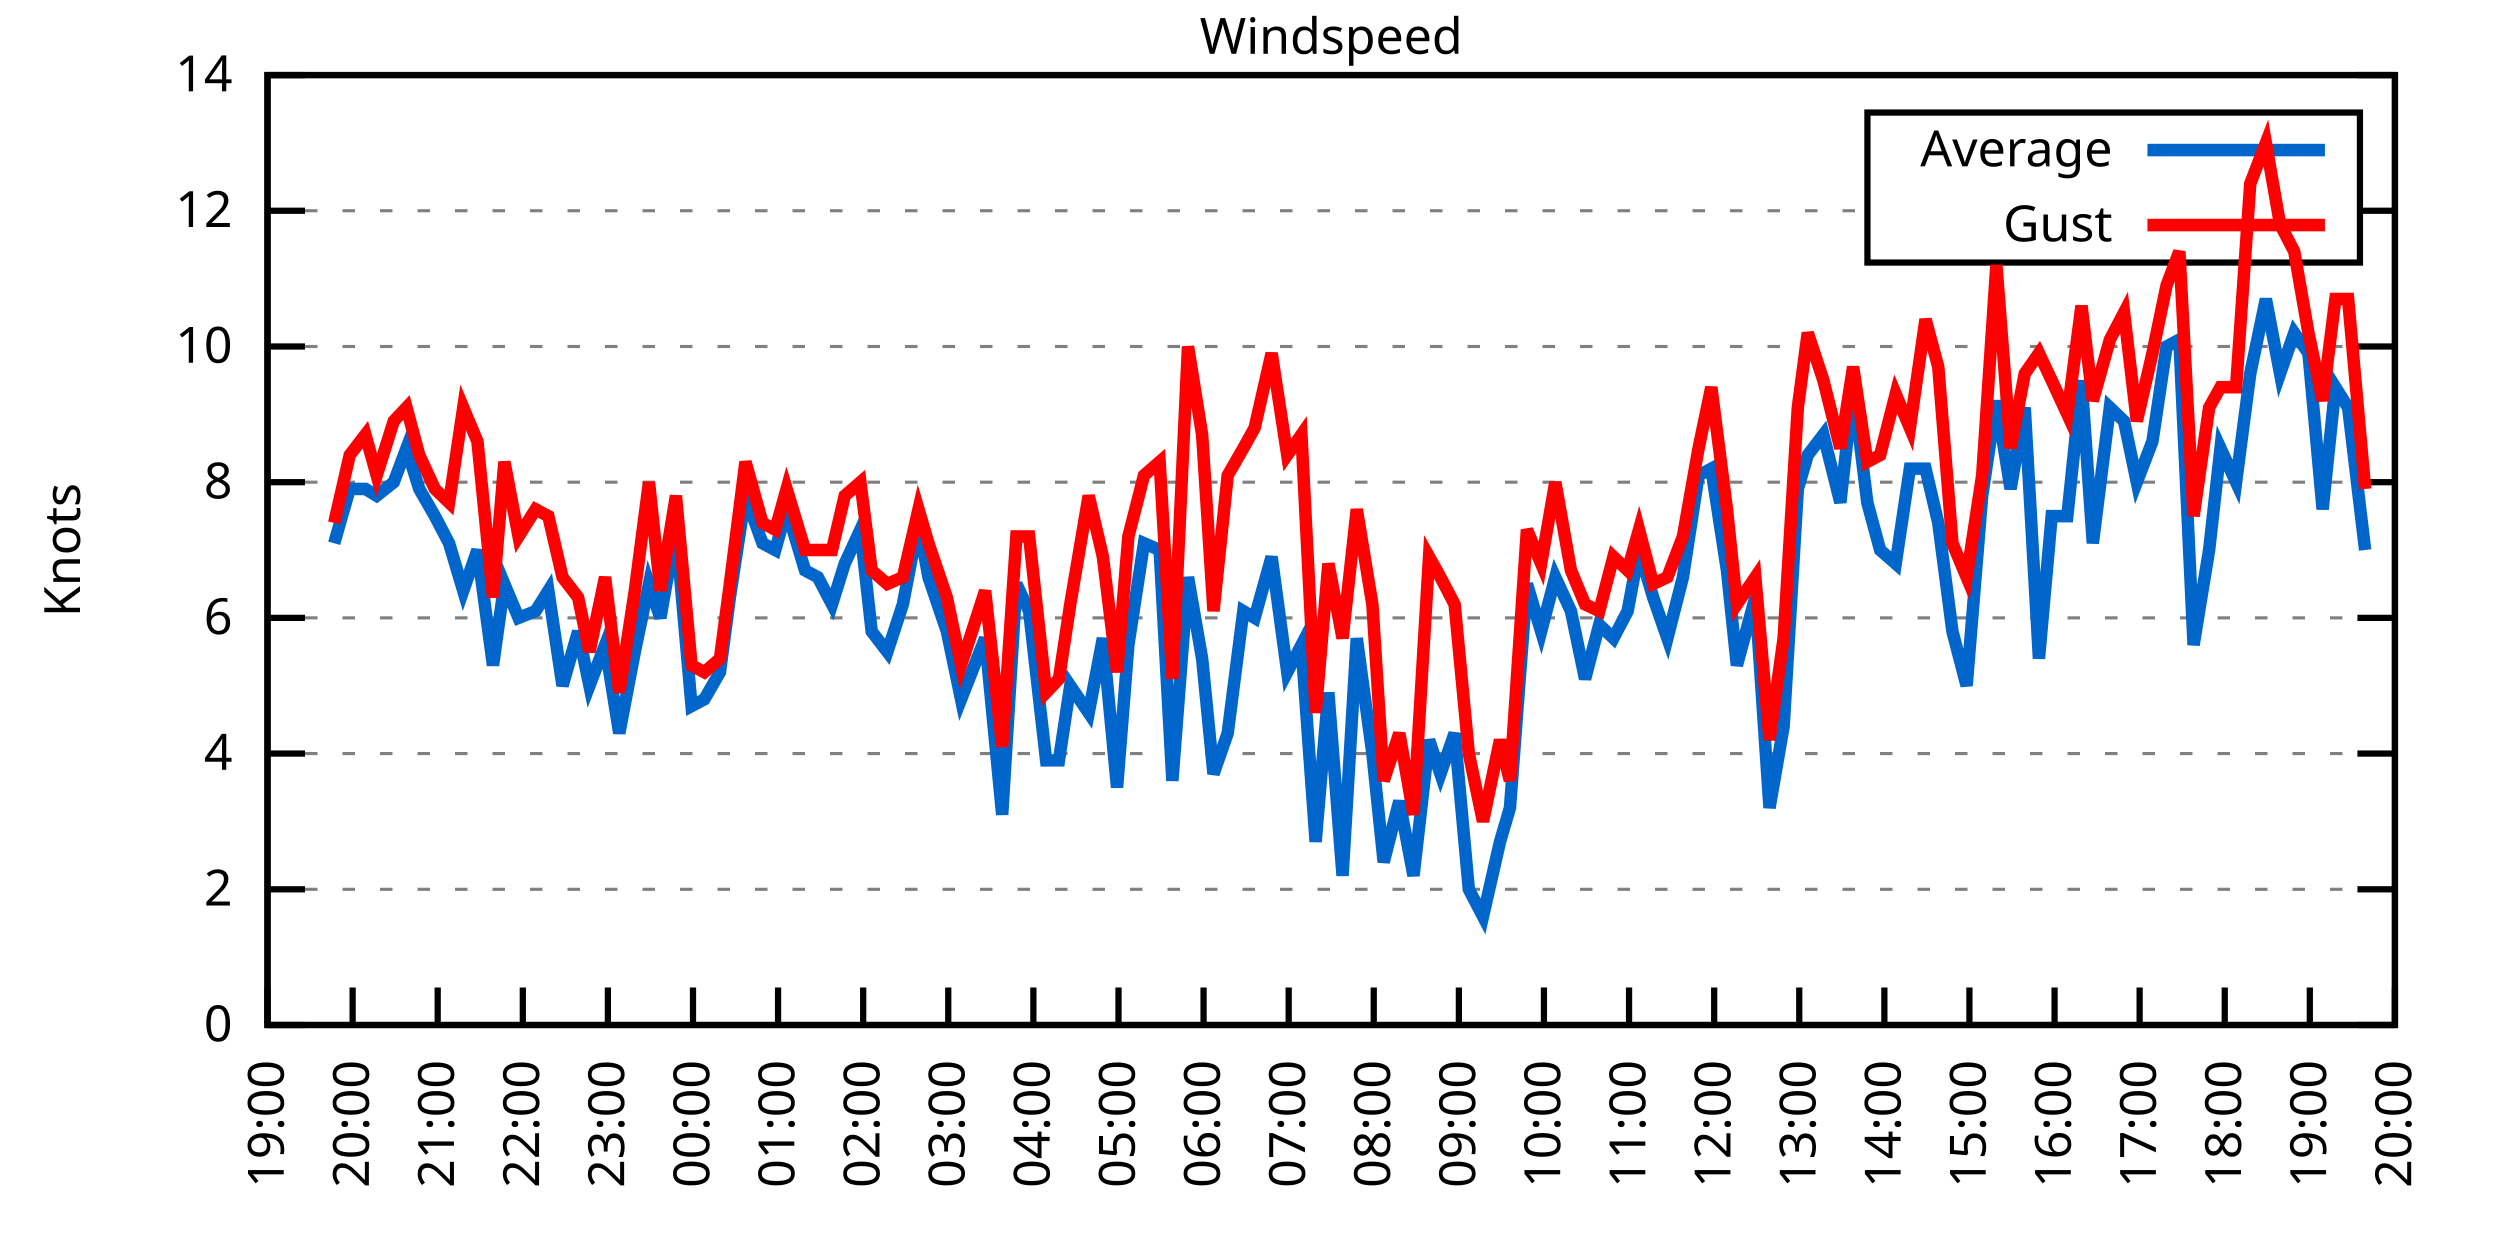
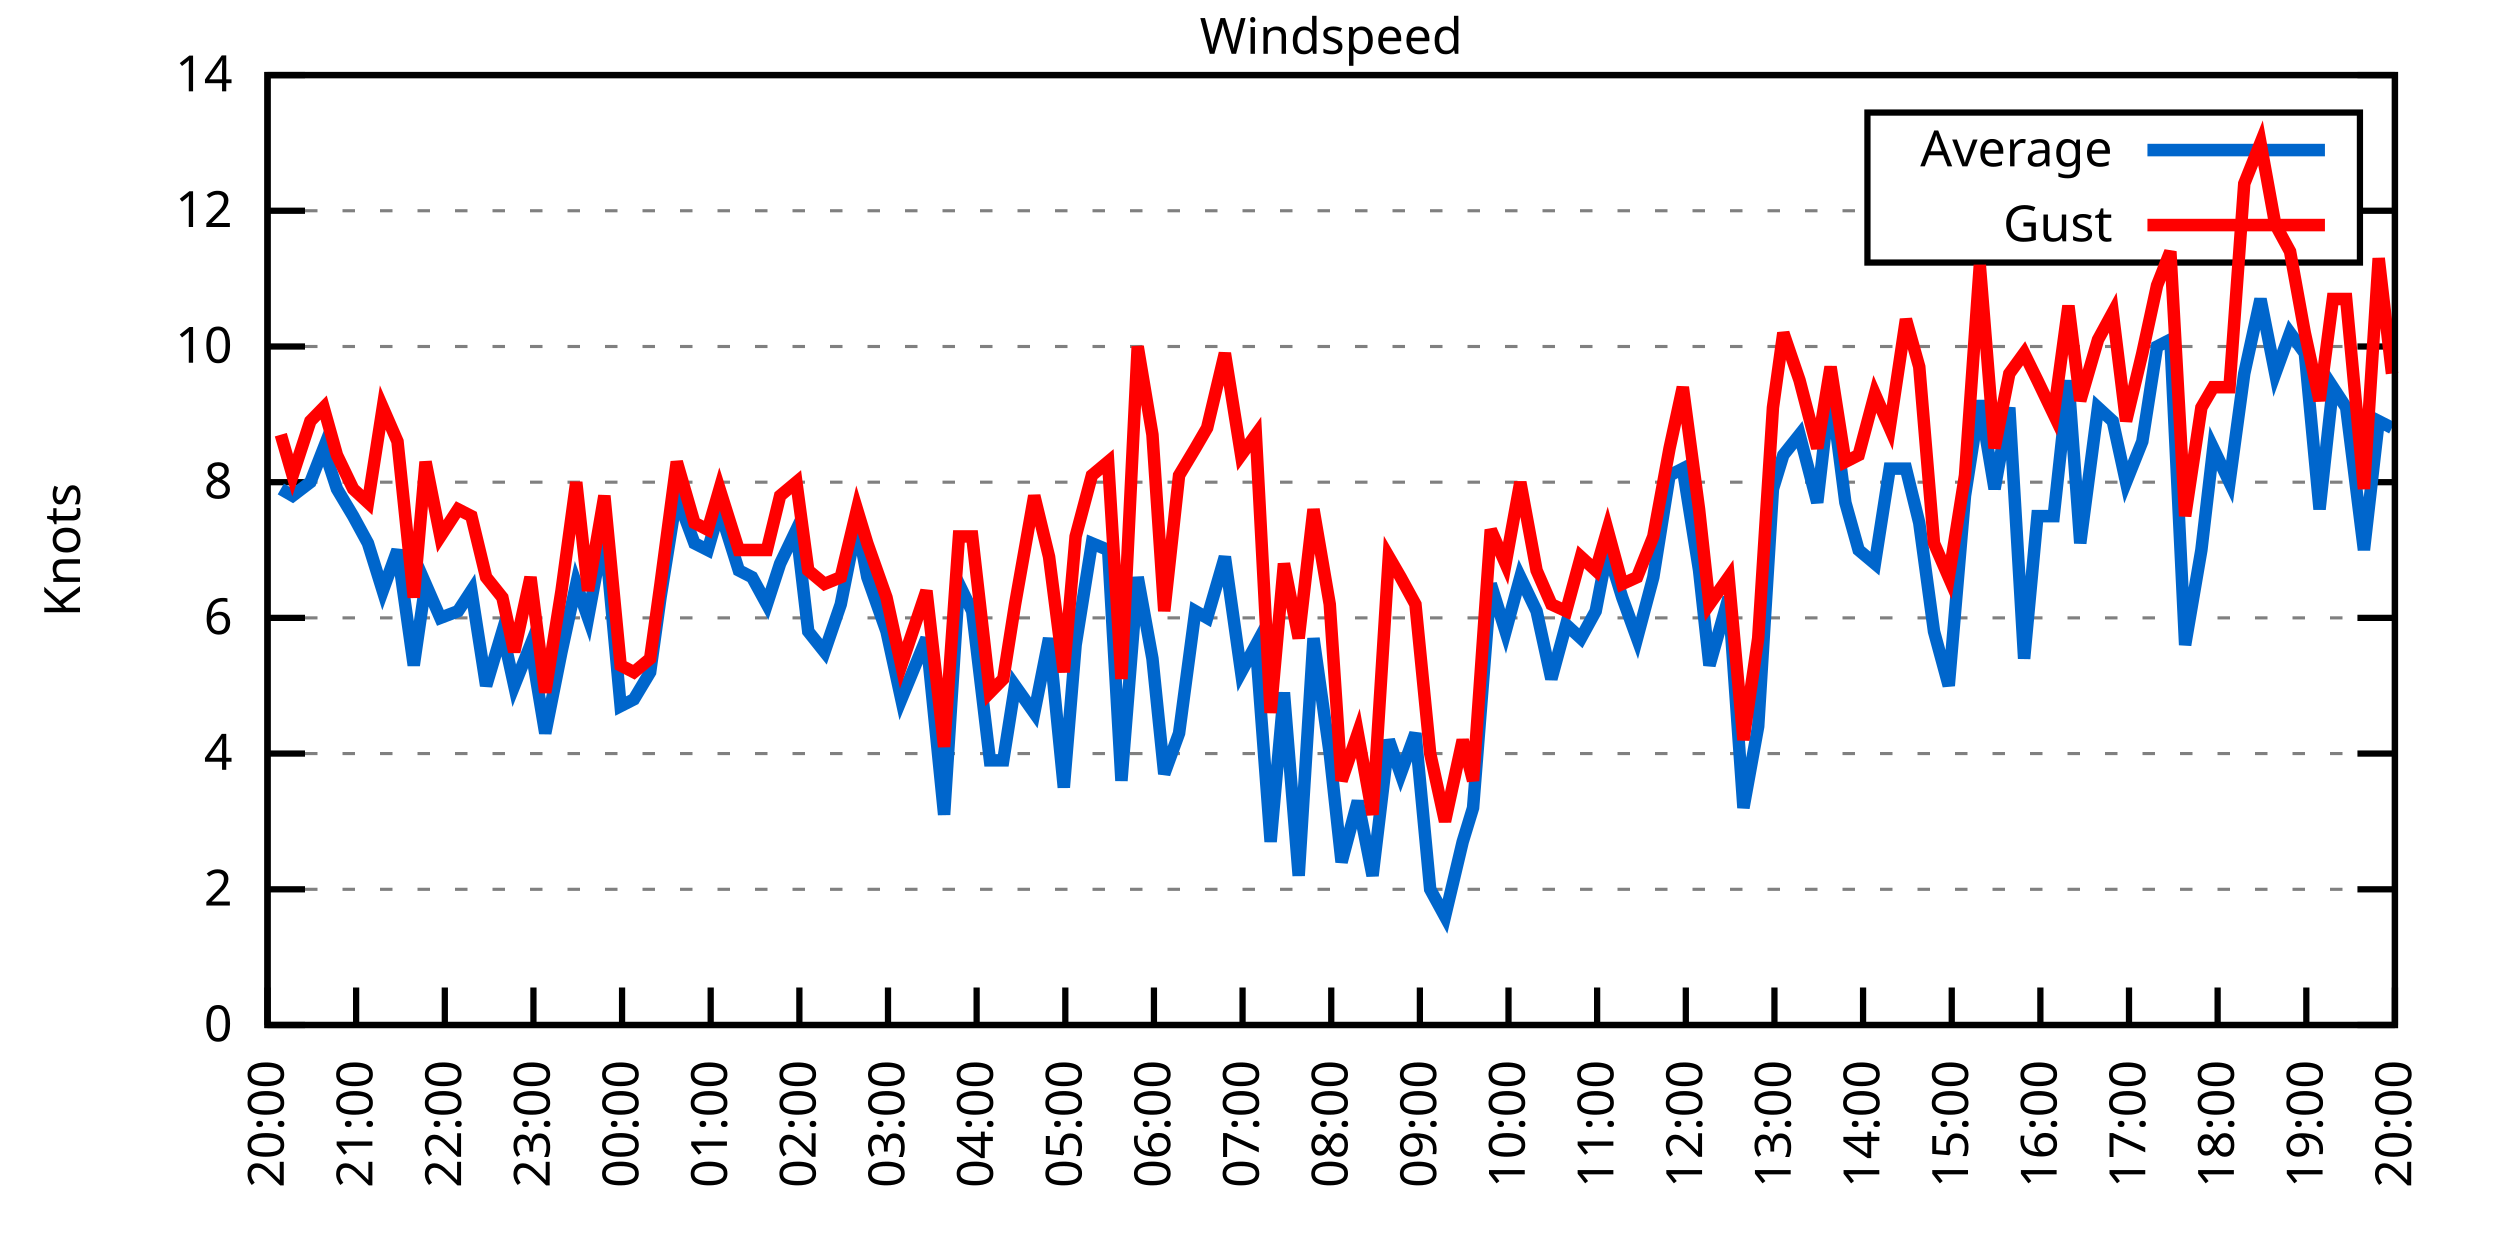
<svg xmlns="http://www.w3.org/2000/svg" xmlns:xlink="http://www.w3.org/1999/xlink" width="400" height="200" viewBox="0 0 400 200">
  <g id="gnuplot_canvas">
    <rect x="0" y="0" width="400" height="200" fill="none" />
    <defs>
      <circle id="gpDot" r="0.5" stroke-width="0.5" stroke="currentColor" />
      <path id="gpPt0" stroke-width="0.333" stroke="currentColor" d="M-1,0 h2 M0,-1 v2" />
      <path id="gpPt1" stroke-width="0.333" stroke="currentColor" d="M-1,-1 L1,1 M1,-1 L-1,1" />
      <path id="gpPt2" stroke-width="0.333" stroke="currentColor" d="M-1,0 L1,0 M0,-1 L0,1 M-1,-1 L1,1 M-1,1 L1,-1" />
      <rect id="gpPt3" stroke-width="0.333" stroke="currentColor" x="-1" y="-1" width="2" height="2" />
      <rect id="gpPt4" stroke-width="0.333" stroke="currentColor" fill="currentColor" x="-1" y="-1" width="2" height="2" />
      <circle id="gpPt5" stroke-width="0.333" stroke="currentColor" cx="0" cy="0" r="1" />
      <use xlink:href="#gpPt5" id="gpPt6" fill="currentColor" stroke="none" />
      <path id="gpPt7" stroke-width="0.333" stroke="currentColor" d="M0,-1.33 L-1.33,0.67 L1.33,0.67 z" />
      <use xlink:href="#gpPt7" id="gpPt8" fill="currentColor" stroke="none" />
      <use xlink:href="#gpPt7" id="gpPt9" stroke="currentColor" transform="rotate(180)" />
      <use xlink:href="#gpPt9" id="gpPt10" fill="currentColor" stroke="none" />
      <use xlink:href="#gpPt3" id="gpPt11" stroke="currentColor" transform="rotate(45)" />
      <use xlink:href="#gpPt11" id="gpPt12" fill="currentColor" stroke="none" />
      <path id="gpPt13" stroke-width="0.333" stroke="currentColor" d="M0,1.330 L1.265,0.411 L0.782,-1.067 L-0.782,-1.076 L-1.265,0.411 z" />
      <use xlink:href="#gpPt13" id="gpPt14" fill="currentColor" stroke="none" />
      <filter id="textbox" filterUnits="objectBoundingBox" x="0" y="0" height="1" width="1">
        <feFlood flood-color="white" flood-opacity="1" result="bgnd" />
        <feComposite in="SourceGraphic" in2="bgnd" operator="atop" />
      </filter>
      <filter id="greybox" filterUnits="objectBoundingBox" x="0" y="0" height="1" width="1">
        <feFlood flood-color="lightgrey" flood-opacity="1" result="grey" />
        <feComposite in="SourceGraphic" in2="grey" operator="atop" />
      </filter>
    </defs>
    <g fill="none" color="white" stroke="currentColor" stroke-width="1.00" stroke-linecap="butt" stroke-linejoin="miter">
</g>
    <g fill="none" color="black" stroke="currentColor" stroke-width="1.00" stroke-linecap="butt" stroke-linejoin="miter">
      <g stroke="none" shape-rendering="crispEdges">
        <polygon fill="rgb(255, 255, 255)" points="42.80,164.00 383.18,164.00 383.18,12.02 42.80,12.02 " />
      </g>
    </g>
    <g fill="none" color="black" stroke="currentColor" stroke-width="1.00" stroke-linecap="butt" stroke-linejoin="miter">
</g>
    <g fill="none" color="black" stroke="black" stroke-width="0.50" stroke-linecap="butt" stroke-linejoin="miter">
</g>
    <g fill="none" color="gray" stroke="currentColor" stroke-width="0.50" stroke-linecap="butt" stroke-linejoin="miter">
      <path stroke="gray" stroke-dasharray="2,4" class="gridline" d="M42.80,164.00 L383.19,164.00  " />
    </g>
    <g fill="none" color="gray" stroke="gray" stroke-width="1.00" stroke-linecap="butt" stroke-linejoin="miter">
</g>
    <g fill="none" color="black" stroke="currentColor" stroke-width="1.00" stroke-linecap="butt" stroke-linejoin="miter">
      <path stroke="black" d="M42.80,164.00 L48.80,164.00 M383.19,164.00 L377.19,164.00  " />
      <g transform="translate(37.20,166.60)" stroke="none" fill="black" font-family="Sans" font-size="8.00" text-anchor="end">
        <text>
          <tspan font-family="Sans"> 0</tspan>
        </text>
      </g>
    </g>
    <g fill="none" color="black" stroke="currentColor" stroke-width="1.00" stroke-linecap="butt" stroke-linejoin="miter">
</g>
    <g fill="none" color="black" stroke="black" stroke-width="0.50" stroke-linecap="butt" stroke-linejoin="miter">
</g>
    <g fill="none" color="gray" stroke="currentColor" stroke-width="0.50" stroke-linecap="butt" stroke-linejoin="miter">
      <path stroke="gray" stroke-dasharray="2,4" class="gridline" d="M42.80,142.29 L383.19,142.29  " />
    </g>
    <g fill="none" color="gray" stroke="gray" stroke-width="1.00" stroke-linecap="butt" stroke-linejoin="miter">
</g>
    <g fill="none" color="black" stroke="currentColor" stroke-width="1.00" stroke-linecap="butt" stroke-linejoin="miter">
      <path stroke="black" d="M42.80,142.29 L48.80,142.29 M383.19,142.29 L377.19,142.29  " />
      <g transform="translate(37.20,144.89)" stroke="none" fill="black" font-family="Sans" font-size="8.00" text-anchor="end">
        <text>
          <tspan font-family="Sans"> 2</tspan>
        </text>
      </g>
    </g>
    <g fill="none" color="black" stroke="currentColor" stroke-width="1.00" stroke-linecap="butt" stroke-linejoin="miter">
</g>
    <g fill="none" color="black" stroke="black" stroke-width="0.50" stroke-linecap="butt" stroke-linejoin="miter">
</g>
    <g fill="none" color="gray" stroke="currentColor" stroke-width="0.50" stroke-linecap="butt" stroke-linejoin="miter">
      <path stroke="gray" stroke-dasharray="2,4" class="gridline" d="M42.80,120.57 L383.19,120.57  " />
    </g>
    <g fill="none" color="gray" stroke="gray" stroke-width="1.00" stroke-linecap="butt" stroke-linejoin="miter">
</g>
    <g fill="none" color="black" stroke="currentColor" stroke-width="1.00" stroke-linecap="butt" stroke-linejoin="miter">
      <path stroke="black" d="M42.80,120.57 L48.80,120.57 M383.19,120.57 L377.19,120.57  " />
      <g transform="translate(37.20,123.17)" stroke="none" fill="black" font-family="Sans" font-size="8.00" text-anchor="end">
        <text>
          <tspan font-family="Sans"> 4</tspan>
        </text>
      </g>
    </g>
    <g fill="none" color="black" stroke="currentColor" stroke-width="1.00" stroke-linecap="butt" stroke-linejoin="miter">
</g>
    <g fill="none" color="black" stroke="black" stroke-width="0.50" stroke-linecap="butt" stroke-linejoin="miter">
</g>
    <g fill="none" color="gray" stroke="currentColor" stroke-width="0.50" stroke-linecap="butt" stroke-linejoin="miter">
      <path stroke="gray" stroke-dasharray="2,4" class="gridline" d="M42.80,98.86 L383.19,98.86  " />
    </g>
    <g fill="none" color="gray" stroke="gray" stroke-width="1.00" stroke-linecap="butt" stroke-linejoin="miter">
</g>
    <g fill="none" color="black" stroke="currentColor" stroke-width="1.00" stroke-linecap="butt" stroke-linejoin="miter">
      <path stroke="black" d="M42.80,98.86 L48.80,98.86 M383.19,98.86 L377.19,98.86  " />
      <g transform="translate(37.20,101.46)" stroke="none" fill="black" font-family="Sans" font-size="8.00" text-anchor="end">
        <text>
          <tspan font-family="Sans"> 6</tspan>
        </text>
      </g>
    </g>
    <g fill="none" color="black" stroke="currentColor" stroke-width="1.00" stroke-linecap="butt" stroke-linejoin="miter">
</g>
    <g fill="none" color="black" stroke="black" stroke-width="0.50" stroke-linecap="butt" stroke-linejoin="miter">
</g>
    <g fill="none" color="gray" stroke="currentColor" stroke-width="0.50" stroke-linecap="butt" stroke-linejoin="miter">
      <path stroke="gray" stroke-dasharray="2,4" class="gridline" d="M42.80,77.15 L383.19,77.15  " />
    </g>
    <g fill="none" color="gray" stroke="gray" stroke-width="1.00" stroke-linecap="butt" stroke-linejoin="miter">
</g>
    <g fill="none" color="black" stroke="currentColor" stroke-width="1.00" stroke-linecap="butt" stroke-linejoin="miter">
      <path stroke="black" d="M42.80,77.15 L48.80,77.15 M383.19,77.15 L377.19,77.15  " />
      <g transform="translate(37.20,79.75)" stroke="none" fill="black" font-family="Sans" font-size="8.00" text-anchor="end">
        <text>
          <tspan font-family="Sans"> 8</tspan>
        </text>
      </g>
    </g>
    <g fill="none" color="black" stroke="currentColor" stroke-width="1.00" stroke-linecap="butt" stroke-linejoin="miter">
</g>
    <g fill="none" color="black" stroke="black" stroke-width="0.50" stroke-linecap="butt" stroke-linejoin="miter">
</g>
    <g fill="none" color="gray" stroke="currentColor" stroke-width="0.50" stroke-linecap="butt" stroke-linejoin="miter">
      <path stroke="gray" stroke-dasharray="2,4" class="gridline" d="M42.80,55.44 L383.19,55.44  " />
    </g>
    <g fill="none" color="gray" stroke="gray" stroke-width="1.00" stroke-linecap="butt" stroke-linejoin="miter">
</g>
    <g fill="none" color="black" stroke="currentColor" stroke-width="1.00" stroke-linecap="butt" stroke-linejoin="miter">
      <path stroke="black" d="M42.80,55.44 L48.80,55.44 M383.19,55.44 L377.19,55.44  " />
      <g transform="translate(37.20,58.04)" stroke="none" fill="black" font-family="Sans" font-size="8.00" text-anchor="end">
        <text>
          <tspan font-family="Sans"> 10</tspan>
        </text>
      </g>
    </g>
    <g fill="none" color="black" stroke="currentColor" stroke-width="1.00" stroke-linecap="butt" stroke-linejoin="miter">
</g>
    <g fill="none" color="black" stroke="black" stroke-width="0.50" stroke-linecap="butt" stroke-linejoin="miter">
</g>
    <g fill="none" color="gray" stroke="currentColor" stroke-width="0.50" stroke-linecap="butt" stroke-linejoin="miter">
      <path stroke="gray" stroke-dasharray="2,4" class="gridline" d="M42.80,33.72 L298.79,33.72 M377.59,33.72 L383.19,33.72  " />
    </g>
    <g fill="none" color="gray" stroke="gray" stroke-width="1.00" stroke-linecap="butt" stroke-linejoin="miter">
</g>
    <g fill="none" color="black" stroke="currentColor" stroke-width="1.00" stroke-linecap="butt" stroke-linejoin="miter">
      <path stroke="black" d="M42.80,33.72 L48.80,33.72 M383.19,33.72 L377.19,33.72  " />
      <g transform="translate(37.20,36.32)" stroke="none" fill="black" font-family="Sans" font-size="8.00" text-anchor="end">
        <text>
          <tspan font-family="Sans"> 12</tspan>
        </text>
      </g>
    </g>
    <g fill="none" color="black" stroke="currentColor" stroke-width="1.00" stroke-linecap="butt" stroke-linejoin="miter">
</g>
    <g fill="none" color="black" stroke="black" stroke-width="0.50" stroke-linecap="butt" stroke-linejoin="miter">
</g>
    <g fill="none" color="gray" stroke="currentColor" stroke-width="0.50" stroke-linecap="butt" stroke-linejoin="miter">
      <path stroke="gray" stroke-dasharray="2,4" class="gridline" d="M42.80,12.01 L383.19,12.01  " />
    </g>
    <g fill="none" color="gray" stroke="gray" stroke-width="1.00" stroke-linecap="butt" stroke-linejoin="miter">
</g>
    <g fill="none" color="black" stroke="currentColor" stroke-width="1.00" stroke-linecap="butt" stroke-linejoin="miter">
      <path stroke="black" d="M42.80,12.01 L48.80,12.01 M383.19,12.01 L377.19,12.01  " />
      <g transform="translate(37.20,14.61)" stroke="none" fill="black" font-family="Sans" font-size="8.00" text-anchor="end">
        <text>
          <tspan font-family="Sans"> 14</tspan>
        </text>
      </g>
    </g>
    <g fill="none" color="black" stroke="currentColor" stroke-width="1.00" stroke-linecap="butt" stroke-linejoin="miter">
      <path stroke="black" d="M42.80,164.00 L42.80,158.00  " />
      <g transform="translate(45.40,169.60) rotate(270.00)" stroke="none" fill="black" font-family="Sans" font-size="8.00" text-anchor="end">
        <text>
-           <tspan font-family="Sans">19:00</tspan>
-         </text>
-       </g>
-     </g>
-     <g fill="none" color="black" stroke="currentColor" stroke-width="1.00" stroke-linecap="butt" stroke-linejoin="miter">
-       <path stroke="black" d="M56.42,164.00 L56.42,158.00  " />
-       <g transform="translate(59.02,169.60) rotate(270.00)" stroke="none" fill="black" font-family="Sans" font-size="8.00" text-anchor="end">
-         <text>
          <tspan font-family="Sans">20:00</tspan>
        </text>
      </g>
    </g>
    <g fill="none" color="black" stroke="currentColor" stroke-width="1.00" stroke-linecap="butt" stroke-linejoin="miter">
-       <path stroke="black" d="M70.03,164.00 L70.03,158.00  " />
-       <g transform="translate(72.63,169.60) rotate(270.00)" stroke="none" fill="black" font-family="Sans" font-size="8.00" text-anchor="end">
+       <path stroke="black" d="M56.98,164.00 L56.98,158.00  " />
+       <g transform="translate(59.58,169.60) rotate(270.00)" stroke="none" fill="black" font-family="Sans" font-size="8.00" text-anchor="end">
        <text>
          <tspan font-family="Sans">21:00</tspan>
        </text>
      </g>
    </g>
    <g fill="none" color="black" stroke="currentColor" stroke-width="1.00" stroke-linecap="butt" stroke-linejoin="miter">
-       <path stroke="black" d="M83.65,164.00 L83.65,158.00  " />
-       <g transform="translate(86.25,169.60) rotate(270.00)" stroke="none" fill="black" font-family="Sans" font-size="8.00" text-anchor="end">
+       <path stroke="black" d="M71.17,164.00 L71.17,158.00  " />
+       <g transform="translate(73.77,169.60) rotate(270.00)" stroke="none" fill="black" font-family="Sans" font-size="8.00" text-anchor="end">
        <text>
          <tspan font-family="Sans">22:00</tspan>
        </text>
      </g>
    </g>
    <g fill="none" color="black" stroke="currentColor" stroke-width="1.00" stroke-linecap="butt" stroke-linejoin="miter">
-       <path stroke="black" d="M97.26,164.00 L97.26,158.00  " />
-       <g transform="translate(99.86,169.60) rotate(270.00)" stroke="none" fill="black" font-family="Sans" font-size="8.00" text-anchor="end">
+       <path stroke="black" d="M85.35,164.00 L85.35,158.00  " />
+       <g transform="translate(87.95,169.60) rotate(270.00)" stroke="none" fill="black" font-family="Sans" font-size="8.00" text-anchor="end">
        <text>
          <tspan font-family="Sans">23:00</tspan>
        </text>
      </g>
    </g>
    <g fill="none" color="black" stroke="currentColor" stroke-width="1.00" stroke-linecap="butt" stroke-linejoin="miter">
-       <path stroke="black" d="M110.88,164.00 L110.88,158.00  " />
-       <g transform="translate(113.48,169.60) rotate(270.00)" stroke="none" fill="black" font-family="Sans" font-size="8.00" text-anchor="end">
+       <path stroke="black" d="M99.53,164.00 L99.53,158.00  " />
+       <g transform="translate(102.13,169.60) rotate(270.00)" stroke="none" fill="black" font-family="Sans" font-size="8.00" text-anchor="end">
        <text>
          <tspan font-family="Sans">00:00</tspan>
        </text>
      </g>
    </g>
    <g fill="none" color="black" stroke="currentColor" stroke-width="1.00" stroke-linecap="butt" stroke-linejoin="miter">
-       <path stroke="black" d="M124.49,164.00 L124.49,158.00  " />
-       <g transform="translate(127.09,169.60) rotate(270.00)" stroke="none" fill="black" font-family="Sans" font-size="8.00" text-anchor="end">
+       <path stroke="black" d="M113.71,164.00 L113.71,158.00  " />
+       <g transform="translate(116.31,169.60) rotate(270.00)" stroke="none" fill="black" font-family="Sans" font-size="8.00" text-anchor="end">
        <text>
          <tspan font-family="Sans">01:00</tspan>
        </text>
      </g>
    </g>
    <g fill="none" color="black" stroke="currentColor" stroke-width="1.00" stroke-linecap="butt" stroke-linejoin="miter">
-       <path stroke="black" d="M138.11,164.00 L138.11,158.00  " />
-       <g transform="translate(140.71,169.60) rotate(270.00)" stroke="none" fill="black" font-family="Sans" font-size="8.00" text-anchor="end">
+       <path stroke="black" d="M127.90,164.00 L127.90,158.00  " />
+       <g transform="translate(130.50,169.60) rotate(270.00)" stroke="none" fill="black" font-family="Sans" font-size="8.00" text-anchor="end">
        <text>
          <tspan font-family="Sans">02:00</tspan>
        </text>
      </g>
    </g>
    <g fill="none" color="black" stroke="currentColor" stroke-width="1.00" stroke-linecap="butt" stroke-linejoin="miter">
-       <path stroke="black" d="M151.72,164.00 L151.72,158.00  " />
-       <g transform="translate(154.32,169.60) rotate(270.00)" stroke="none" fill="black" font-family="Sans" font-size="8.00" text-anchor="end">
+       <path stroke="black" d="M142.08,164.00 L142.08,158.00  " />
+       <g transform="translate(144.68,169.60) rotate(270.00)" stroke="none" fill="black" font-family="Sans" font-size="8.00" text-anchor="end">
        <text>
          <tspan font-family="Sans">03:00</tspan>
        </text>
      </g>
    </g>
    <g fill="none" color="black" stroke="currentColor" stroke-width="1.00" stroke-linecap="butt" stroke-linejoin="miter">
-       <path stroke="black" d="M165.34,164.00 L165.34,158.00  " />
-       <g transform="translate(167.94,169.60) rotate(270.00)" stroke="none" fill="black" font-family="Sans" font-size="8.00" text-anchor="end">
+       <path stroke="black" d="M156.26,164.00 L156.26,158.00  " />
+       <g transform="translate(158.86,169.60) rotate(270.00)" stroke="none" fill="black" font-family="Sans" font-size="8.00" text-anchor="end">
        <text>
          <tspan font-family="Sans">04:00</tspan>
        </text>
      </g>
    </g>
    <g fill="none" color="black" stroke="currentColor" stroke-width="1.00" stroke-linecap="butt" stroke-linejoin="miter">
-       <path stroke="black" d="M178.96,164.00 L178.96,158.00  " />
-       <g transform="translate(181.56,169.60) rotate(270.00)" stroke="none" fill="black" font-family="Sans" font-size="8.00" text-anchor="end">
+       <path stroke="black" d="M170.45,164.00 L170.45,158.00  " />
+       <g transform="translate(173.05,169.60) rotate(270.00)" stroke="none" fill="black" font-family="Sans" font-size="8.00" text-anchor="end">
        <text>
          <tspan font-family="Sans">05:00</tspan>
        </text>
      </g>
    </g>
    <g fill="none" color="black" stroke="currentColor" stroke-width="1.00" stroke-linecap="butt" stroke-linejoin="miter">
-       <path stroke="black" d="M192.57,164.00 L192.57,158.00  " />
-       <g transform="translate(195.17,169.60) rotate(270.00)" stroke="none" fill="black" font-family="Sans" font-size="8.00" text-anchor="end">
+       <path stroke="black" d="M184.63,164.00 L184.63,158.00  " />
+       <g transform="translate(187.23,169.60) rotate(270.00)" stroke="none" fill="black" font-family="Sans" font-size="8.00" text-anchor="end">
        <text>
          <tspan font-family="Sans">06:00</tspan>
        </text>
      </g>
    </g>
    <g fill="none" color="black" stroke="currentColor" stroke-width="1.00" stroke-linecap="butt" stroke-linejoin="miter">
-       <path stroke="black" d="M206.19,164.00 L206.19,158.00  " />
-       <g transform="translate(208.79,169.60) rotate(270.00)" stroke="none" fill="black" font-family="Sans" font-size="8.00" text-anchor="end">
+       <path stroke="black" d="M198.81,164.00 L198.81,158.00  " />
+       <g transform="translate(201.41,169.60) rotate(270.00)" stroke="none" fill="black" font-family="Sans" font-size="8.00" text-anchor="end">
        <text>
          <tspan font-family="Sans">07:00</tspan>
        </text>
      </g>
    </g>
    <g fill="none" color="black" stroke="currentColor" stroke-width="1.00" stroke-linecap="butt" stroke-linejoin="miter">
-       <path stroke="black" d="M219.80,164.00 L219.80,158.00  " />
-       <g transform="translate(222.40,169.60) rotate(270.00)" stroke="none" fill="black" font-family="Sans" font-size="8.00" text-anchor="end">
+       <path stroke="black" d="M213.00,164.00 L213.00,158.00  " />
+       <g transform="translate(215.60,169.60) rotate(270.00)" stroke="none" fill="black" font-family="Sans" font-size="8.00" text-anchor="end">
        <text>
          <tspan font-family="Sans">08:00</tspan>
        </text>
      </g>
    </g>
    <g fill="none" color="black" stroke="currentColor" stroke-width="1.00" stroke-linecap="butt" stroke-linejoin="miter">
-       <path stroke="black" d="M233.42,164.00 L233.42,158.00  " />
-       <g transform="translate(236.02,169.60) rotate(270.00)" stroke="none" fill="black" font-family="Sans" font-size="8.00" text-anchor="end">
+       <path stroke="black" d="M227.18,164.00 L227.18,158.00  " />
+       <g transform="translate(229.78,169.60) rotate(270.00)" stroke="none" fill="black" font-family="Sans" font-size="8.00" text-anchor="end">
        <text>
          <tspan font-family="Sans">09:00</tspan>
        </text>
      </g>
    </g>
    <g fill="none" color="black" stroke="currentColor" stroke-width="1.00" stroke-linecap="butt" stroke-linejoin="miter">
-       <path stroke="black" d="M247.03,164.00 L247.03,158.00  " />
-       <g transform="translate(249.63,169.60) rotate(270.00)" stroke="none" fill="black" font-family="Sans" font-size="8.00" text-anchor="end">
+       <path stroke="black" d="M241.36,164.00 L241.36,158.00  " />
+       <g transform="translate(243.96,169.60) rotate(270.00)" stroke="none" fill="black" font-family="Sans" font-size="8.00" text-anchor="end">
        <text>
          <tspan font-family="Sans">10:00</tspan>
        </text>
      </g>
    </g>
    <g fill="none" color="black" stroke="currentColor" stroke-width="1.00" stroke-linecap="butt" stroke-linejoin="miter">
-       <path stroke="black" d="M260.65,164.00 L260.65,158.00  " />
-       <g transform="translate(263.25,169.60) rotate(270.00)" stroke="none" fill="black" font-family="Sans" font-size="8.00" text-anchor="end">
+       <path stroke="black" d="M255.54,164.00 L255.54,158.00  " />
+       <g transform="translate(258.14,169.60) rotate(270.00)" stroke="none" fill="black" font-family="Sans" font-size="8.00" text-anchor="end">
        <text>
          <tspan font-family="Sans">11:00</tspan>
        </text>
      </g>
    </g>
    <g fill="none" color="black" stroke="currentColor" stroke-width="1.00" stroke-linecap="butt" stroke-linejoin="miter">
-       <path stroke="black" d="M274.27,164.00 L274.27,158.00  " />
-       <g transform="translate(276.87,169.60) rotate(270.00)" stroke="none" fill="black" font-family="Sans" font-size="8.00" text-anchor="end">
+       <path stroke="black" d="M269.73,164.00 L269.73,158.00  " />
+       <g transform="translate(272.33,169.60) rotate(270.00)" stroke="none" fill="black" font-family="Sans" font-size="8.00" text-anchor="end">
        <text>
          <tspan font-family="Sans">12:00</tspan>
        </text>
      </g>
    </g>
    <g fill="none" color="black" stroke="currentColor" stroke-width="1.00" stroke-linecap="butt" stroke-linejoin="miter">
-       <path stroke="black" d="M287.88,164.00 L287.88,158.00  " />
-       <g transform="translate(290.48,169.60) rotate(270.00)" stroke="none" fill="black" font-family="Sans" font-size="8.00" text-anchor="end">
+       <path stroke="black" d="M283.91,164.00 L283.91,158.00  " />
+       <g transform="translate(286.51,169.60) rotate(270.00)" stroke="none" fill="black" font-family="Sans" font-size="8.00" text-anchor="end">
        <text>
          <tspan font-family="Sans">13:00</tspan>
        </text>
      </g>
    </g>
    <g fill="none" color="black" stroke="currentColor" stroke-width="1.00" stroke-linecap="butt" stroke-linejoin="miter">
-       <path stroke="black" d="M301.50,164.00 L301.50,158.00  " />
-       <g transform="translate(304.10,169.60) rotate(270.00)" stroke="none" fill="black" font-family="Sans" font-size="8.00" text-anchor="end">
+       <path stroke="black" d="M298.09,164.00 L298.09,158.00  " />
+       <g transform="translate(300.69,169.60) rotate(270.00)" stroke="none" fill="black" font-family="Sans" font-size="8.00" text-anchor="end">
        <text>
          <tspan font-family="Sans">14:00</tspan>
        </text>
      </g>
    </g>
    <g fill="none" color="black" stroke="currentColor" stroke-width="1.00" stroke-linecap="butt" stroke-linejoin="miter">
-       <path stroke="black" d="M315.11,164.00 L315.11,158.00  " />
-       <g transform="translate(317.71,169.60) rotate(270.00)" stroke="none" fill="black" font-family="Sans" font-size="8.00" text-anchor="end">
+       <path stroke="black" d="M312.28,164.00 L312.28,158.00  " />
+       <g transform="translate(314.88,169.60) rotate(270.00)" stroke="none" fill="black" font-family="Sans" font-size="8.00" text-anchor="end">
        <text>
          <tspan font-family="Sans">15:00</tspan>
        </text>
      </g>
    </g>
    <g fill="none" color="black" stroke="currentColor" stroke-width="1.00" stroke-linecap="butt" stroke-linejoin="miter">
-       <path stroke="black" d="M328.73,164.00 L328.73,158.00  " />
-       <g transform="translate(331.33,169.60) rotate(270.00)" stroke="none" fill="black" font-family="Sans" font-size="8.00" text-anchor="end">
+       <path stroke="black" d="M326.46,164.00 L326.46,158.00  " />
+       <g transform="translate(329.06,169.60) rotate(270.00)" stroke="none" fill="black" font-family="Sans" font-size="8.00" text-anchor="end">
        <text>
          <tspan font-family="Sans">16:00</tspan>
        </text>
      </g>
    </g>
    <g fill="none" color="black" stroke="currentColor" stroke-width="1.00" stroke-linecap="butt" stroke-linejoin="miter">
-       <path stroke="black" d="M342.34,164.00 L342.34,158.00  " />
-       <g transform="translate(344.94,169.60) rotate(270.00)" stroke="none" fill="black" font-family="Sans" font-size="8.00" text-anchor="end">
+       <path stroke="black" d="M340.64,164.00 L340.64,158.00  " />
+       <g transform="translate(343.24,169.60) rotate(270.00)" stroke="none" fill="black" font-family="Sans" font-size="8.00" text-anchor="end">
        <text>
          <tspan font-family="Sans">17:00</tspan>
        </text>
      </g>
    </g>
    <g fill="none" color="black" stroke="currentColor" stroke-width="1.00" stroke-linecap="butt" stroke-linejoin="miter">
-       <path stroke="black" d="M355.96,164.00 L355.96,158.00  " />
-       <g transform="translate(358.56,169.60) rotate(270.00)" stroke="none" fill="black" font-family="Sans" font-size="8.00" text-anchor="end">
+       <path stroke="black" d="M354.82,164.00 L354.82,158.00  " />
+       <g transform="translate(357.42,169.60) rotate(270.00)" stroke="none" fill="black" font-family="Sans" font-size="8.00" text-anchor="end">
        <text>
          <tspan font-family="Sans">18:00</tspan>
        </text>
      </g>
    </g>
    <g fill="none" color="black" stroke="currentColor" stroke-width="1.00" stroke-linecap="butt" stroke-linejoin="miter">
-       <path stroke="black" d="M369.57,164.00 L369.57,158.00  " />
-       <g transform="translate(372.17,169.60) rotate(270.00)" stroke="none" fill="black" font-family="Sans" font-size="8.00" text-anchor="end">
+       <path stroke="black" d="M369.01,164.00 L369.01,158.00  " />
+       <g transform="translate(371.61,169.60) rotate(270.00)" stroke="none" fill="black" font-family="Sans" font-size="8.00" text-anchor="end">
        <text>
          <tspan font-family="Sans">19:00</tspan>
        </text>
      </g>
    </g>
    <g fill="none" color="black" stroke="currentColor" stroke-width="1.00" stroke-linecap="butt" stroke-linejoin="miter">
      <path stroke="black" d="M383.19,164.00 L383.19,158.00  " />
      <g transform="translate(385.79,169.60) rotate(270.00)" stroke="none" fill="black" font-family="Sans" font-size="8.00" text-anchor="end">
        <text>
          <tspan font-family="Sans">20:00</tspan>
        </text>
      </g>
    </g>
    <g fill="none" color="black" stroke="currentColor" stroke-width="1.00" stroke-linecap="butt" stroke-linejoin="miter">
</g>
    <g fill="none" color="black" stroke="currentColor" stroke-width="1.00" stroke-linecap="butt" stroke-linejoin="miter">
      <path stroke="black" d="M42.80,12.01 L42.80,164.00 L383.19,164.00 L383.19,12.01 L42.80,12.01 Z  " />
    </g>
    <g fill="none" color="black" stroke="currentColor" stroke-width="1.00" stroke-linecap="butt" stroke-linejoin="miter">
</g>
    <g fill="none" color="black" stroke="currentColor" stroke-width="1.00" stroke-linecap="butt" stroke-linejoin="miter">
      <path stroke="black" d="M298.79,42.01 L298.79,18.01 L377.59,18.01 L377.59,42.01 L298.79,42.01 Z  " />
    </g>
    <g id="Windspeed_plot_1">
      <g fill="none" color="white" stroke="black" stroke-width="2.00" stroke-linecap="butt" stroke-linejoin="miter">
</g>
      <g fill="none" color="black" stroke="currentColor" stroke-width="2.00" stroke-linecap="butt" stroke-linejoin="miter">
        <g transform="translate(337.99,26.61)" stroke="none" fill="black" font-family="Sans" font-size="8.00" text-anchor="end">
          <text>
            <tspan font-family="Sans">Average</tspan>
          </text>
        </g>
      </g>
      <g fill="none" color="black" stroke="currentColor" stroke-width="2.00" stroke-linecap="butt" stroke-linejoin="miter">
-         <path stroke="rgb(  0, 102, 204)" d="M343.59,24.01 L371.99,24.01 M53.47,86.92 L55.96,78.23 L58.46,78.23 L60.27,79.32 L63.00,77.15 L65.04,71.72   L67.08,78.23 L69.58,82.58 L71.85,86.92 L74.12,94.52 L76.39,88.00 L78.88,106.46 L80.70,93.43 L82.97,98.86   L85.69,97.78 L87.73,94.52 L90.00,109.72 L92.50,101.03 L94.31,109.72 L96.81,103.20 L99.08,117.32 L101.57,104.29   L103.84,93.43 L105.66,98.86 L108.15,84.75 L110.65,112.97 L112.69,111.89 L115.19,107.55 L116.78,95.60 L119.27,79.32   L122.00,86.92 L124.04,88.00 L125.86,81.49 L128.81,91.26 L130.85,92.35 L133.12,96.69 L135.16,90.18 L137.66,84.75   L139.47,101.03 L141.97,104.29 L144.46,96.69 L146.96,83.66 L148.55,92.35 L151.50,101.03 L153.77,111.89 L157.62,102.12   L160.35,130.35 L162.62,93.43 L164.66,97.78 L167.38,121.66 L169.43,121.66 L171.24,109.72 L174.19,114.06 L176.46,102.12   L178.73,126.00 L180.54,103.20 L183.04,86.92 L185.54,88.00 L187.58,124.92 L190.08,92.35 L192.34,105.38 L194.16,123.83   L196.43,117.32 L198.93,97.78 L200.74,98.86 L203.46,89.09 L205.96,107.55 L208.23,103.20 L210.50,134.69 L212.54,110.80   L214.81,140.12 L217.08,102.12 L219.58,120.57 L221.39,137.94 L223.89,128.17 L226.16,140.12 L228.65,118.40 L230.47,123.83   L232.74,117.32 L235.01,142.29 L237.28,146.63 L240.00,134.69 L241.59,129.26 L244.31,93.43 L246.58,101.03 L248.85,92.35   L251.35,97.78 L253.61,108.63 L255.88,99.95 L258.15,102.12 L260.42,97.78 L262.24,88.00 L264.51,95.60 L266.78,102.12   L269.27,92.35 L271.77,76.06 L273.81,74.98 L276.31,91.26 L277.90,106.46 L280.85,95.60 L283.12,129.26 L285.38,116.23   L287.65,78.23 L289.24,72.81 L291.74,69.55 L294.46,80.41 L296.50,61.95 L298.77,80.41 L300.82,88.00 L303.31,90.18   L305.58,74.98 L308.08,74.98 L310.12,83.66 L312.39,101.03 L314.66,109.72 L317.15,79.32 L319.42,64.12 L321.69,78.23   L323.96,65.21 L326.23,105.38 L328.27,82.58 L330.77,82.58 L333.04,60.86 L334.85,86.92 L337.58,65.21 L339.85,67.38   L341.89,77.15 L344.39,70.63 L346.65,55.44 L348.70,54.35 L350.97,103.20 L353.46,88.00 L355.28,71.72 L357.77,77.15   L360.04,59.78 L362.54,47.84 L364.81,59.78 L367.08,53.26 L369.35,56.52 L371.62,81.49 L373.66,61.95 L375.70,65.21   L378.42,88.00  " />
+         <path stroke="rgb(  0, 102, 204)" d="M343.59,24.01 L371.99,24.01 M44.93,78.23 L46.82,79.32 L49.66,77.15 L51.78,71.72 L53.91,78.23 L56.51,82.58   L58.87,86.92 L61.24,94.52 L63.60,88.00 L66.20,106.46 L68.09,93.43 L70.46,98.86 L73.29,97.78 L75.42,94.52   L77.78,109.72 L80.38,101.03 L82.28,109.72 L84.88,103.20 L87.24,117.32 L89.84,104.29 L92.20,93.43 L94.09,98.86   L96.70,84.75 L99.30,112.97 L101.42,111.89 L104.02,107.55 L105.68,95.60 L108.28,79.32 L111.11,86.92 L113.24,88.00   L115.13,81.49 L118.21,91.26 L120.33,92.35 L122.70,96.69 L124.82,90.18 L127.42,84.75 L129.32,101.03 L131.92,104.29   L134.52,96.69 L137.12,83.66 L138.77,92.35 L141.84,101.03 L144.21,111.89 L148.23,102.12 L151.06,130.35 L153.43,93.43   L155.55,97.78 L158.39,121.66 L160.52,121.66 L162.41,109.72 L165.48,114.06 L167.85,102.12 L170.21,126.00 L172.10,103.20   L174.70,86.92 L177.30,88.00 L179.43,124.92 L182.03,92.35 L184.39,105.38 L186.28,123.83 L188.65,117.32 L191.25,97.78   L193.14,98.86 L195.98,89.09 L198.58,107.55 L200.94,103.20 L203.30,134.69 L205.43,110.80 L207.79,140.12 L210.16,102.12   L212.76,120.57 L214.65,137.94 L217.25,128.17 L219.61,140.12 L222.21,118.40 L224.10,123.83 L226.47,117.32 L228.83,142.29   L231.20,146.63 L234.03,134.69 L235.69,129.26 L238.52,93.43 L240.89,101.03 L243.25,92.35 L245.85,97.78 L248.22,108.63   L250.58,99.95 L252.94,102.12 L255.31,97.78 L257.20,88.00 L259.56,95.60 L261.93,102.12 L264.53,92.35 L267.13,76.06   L269.25,74.98 L271.85,91.26 L273.51,106.46 L276.58,95.60 L278.95,129.26 L281.31,116.23 L283.67,78.23 L285.33,72.81   L287.93,69.55 L290.76,80.41 L292.89,61.95 L295.26,80.41 L297.38,88.00 L299.98,90.18 L302.35,74.98 L304.95,74.98   L307.08,83.66 L309.44,101.03 L311.80,109.72 L314.40,79.32 L316.77,64.12 L319.13,78.23 L321.49,65.21 L323.86,105.38   L325.99,82.58 L328.59,82.58 L330.95,60.86 L332.84,86.92 L335.68,65.21 L338.04,67.38 L340.17,77.15 L342.77,70.63   L345.13,55.44 L347.26,54.35 L349.62,103.20 L352.22,88.00 L354.12,71.72 L356.72,77.15 L359.08,59.78 L361.68,47.84   L364.04,59.78 L366.41,53.26 L368.77,56.52 L371.13,81.49 L373.26,61.95 L375.39,65.21 L378.23,88.00 L380.59,67.38   L382.72,68.46  " />
      </g>
    </g>
    <g id="Windspeed_plot_2">
      <g fill="none" color="black" stroke="currentColor" stroke-width="2.00" stroke-linecap="butt" stroke-linejoin="miter">
        <g transform="translate(337.99,38.61)" stroke="none" fill="black" font-family="Sans" font-size="8.00" text-anchor="end">
          <text>
            <tspan font-family="Sans">Gust</tspan>
          </text>
        </g>
      </g>
      <g fill="none" color="black" stroke="currentColor" stroke-width="2.00" stroke-linecap="butt" stroke-linejoin="miter">
-         <path stroke="rgb(255,   0,   0)" d="M343.59,36.01 L371.99,36.01 M53.47,83.66 L55.96,72.81 L58.46,69.55 L60.27,76.06 L63.00,67.38 L65.04,65.21   L67.08,72.81 L69.58,78.23 L71.85,80.41 L74.12,65.21 L76.39,70.63 L78.88,95.60 L80.70,73.89 L82.97,85.83   L85.69,81.49 L87.73,82.58 L90.00,92.35 L92.50,95.60 L94.31,104.29 L96.81,92.35 L99.08,110.80 L101.57,94.52   L103.84,77.15 L105.66,94.52 L108.15,79.32 L110.65,106.46 L112.69,107.55 L115.19,105.38 L116.78,93.43 L119.27,73.89   L122.00,83.66 L124.04,84.75 L125.86,78.23 L128.81,88.00 L130.85,88.00 L133.12,88.00 L135.16,79.32 L137.66,77.15   L139.47,91.26 L141.97,93.43 L144.46,92.35 L146.96,81.49 L148.55,86.92 L151.50,95.60 L153.77,106.46 L157.62,94.52   L160.35,119.49 L162.62,85.83 L164.66,85.83 L167.38,110.80 L169.43,108.63 L171.24,96.69 L174.19,79.32 L176.46,89.09   L178.73,107.55 L180.54,85.83 L183.04,76.06 L185.54,73.89 L187.58,108.63 L190.08,55.44 L192.34,69.55 L194.16,97.78   L196.43,76.06 L198.93,71.72 L200.74,68.46 L203.46,56.52 L205.96,72.81 L208.23,69.55 L210.50,114.06 L212.54,90.18   L214.81,102.12 L217.08,81.49 L219.58,96.69 L221.39,124.92 L223.89,117.32 L226.16,130.35 L228.65,89.09 L230.47,92.35   L232.74,96.69 L235.01,120.57 L237.28,131.43 L240.00,118.40 L241.59,124.92 L244.31,84.75 L246.58,90.18 L248.85,77.15   L251.35,91.26 L253.61,96.69 L255.88,97.78 L258.15,89.09 L260.42,91.26 L262.24,84.75 L264.51,93.43 L266.78,92.35   L269.27,85.83 L271.77,71.72 L273.81,61.95 L276.31,81.49 L277.90,96.69 L280.85,92.35 L283.12,118.40 L285.38,102.12   L287.65,65.21 L289.24,53.26 L291.74,60.86 L294.46,71.72 L296.50,58.69 L298.77,73.89 L300.82,72.81 L303.31,63.04   L305.58,68.46 L308.08,51.09 L310.12,58.69 L312.39,86.92 L314.66,92.35 L317.15,76.06 L319.42,42.41 L321.69,71.72   L323.96,59.78 L326.23,56.52 L328.27,60.86 L330.77,66.29 L333.04,48.92 L334.85,64.12 L337.58,54.35 L339.85,50.01   L341.89,67.38 L344.39,56.52 L346.65,45.66 L348.70,40.24 L350.97,82.58 L353.46,65.21 L355.28,61.95 L357.77,61.95   L360.04,29.38 L362.54,22.87 L364.81,35.89 L367.08,40.24 L369.35,53.26 L371.62,64.12 L373.66,47.84 L375.70,47.84   L378.42,78.23  " />
+         <path stroke="rgb(255,   0,   0)" d="M343.59,36.01 L371.99,36.01 M44.93,69.55 L46.82,76.06 L49.66,67.38 L51.78,65.21 L53.91,72.81 L56.51,78.23   L58.87,80.41 L61.24,65.21 L63.60,70.63 L66.20,95.60 L68.09,73.89 L70.46,85.83 L73.29,81.49 L75.42,82.58   L77.78,92.35 L80.38,95.60 L82.28,104.29 L84.88,92.35 L87.24,110.80 L89.84,94.52 L92.20,77.15 L94.09,94.52   L96.70,79.32 L99.30,106.46 L101.42,107.55 L104.02,105.38 L105.68,93.43 L108.28,73.89 L111.11,83.66 L113.24,84.75   L115.13,78.23 L118.21,88.00 L120.33,88.00 L122.70,88.00 L124.82,79.32 L127.42,77.15 L129.32,91.26 L131.92,93.43   L134.52,92.35 L137.12,81.49 L138.77,86.92 L141.84,95.60 L144.21,106.46 L148.23,94.52 L151.06,119.49 L153.43,85.83   L155.55,85.83 L158.39,110.80 L160.52,108.63 L162.41,96.69 L165.48,79.32 L167.85,89.09 L170.21,107.55 L172.10,85.83   L174.70,76.06 L177.30,73.89 L179.43,108.63 L182.03,55.44 L184.39,69.55 L186.28,97.78 L188.65,76.06 L191.25,71.72   L193.14,68.46 L195.98,56.52 L198.58,72.81 L200.94,69.55 L203.30,114.06 L205.43,90.18 L207.79,102.12 L210.16,81.49   L212.76,96.69 L214.65,124.92 L217.25,117.32 L219.61,130.35 L222.21,89.09 L224.10,92.35 L226.47,96.69 L228.83,120.57   L231.20,131.43 L234.03,118.40 L235.69,124.92 L238.52,84.75 L240.89,90.18 L243.25,77.15 L245.85,91.26 L248.22,96.69   L250.58,97.78 L252.94,89.09 L255.31,91.26 L257.20,84.75 L259.56,93.43 L261.93,92.35 L264.53,85.83 L267.13,71.72   L269.25,61.95 L271.85,81.49 L273.51,96.69 L276.58,92.35 L278.95,118.40 L281.31,102.12 L283.67,65.21 L285.33,53.26   L287.93,60.86 L290.76,71.72 L292.89,58.69 L295.26,73.89 L297.38,72.81 L299.98,63.04 L302.35,68.46 L304.95,51.09   L307.08,58.69 L309.44,86.92 L311.80,92.35 L314.40,76.06 L316.77,42.41 L319.13,71.72 L321.49,59.78 L323.86,56.52   L325.99,60.86 L328.59,66.29 L330.95,48.92 L332.84,64.12 L335.68,54.35 L338.04,50.01 L340.17,67.38 L342.77,56.52   L345.13,45.66 L347.26,40.24 L349.62,82.58 L352.22,65.21 L354.12,61.95 L356.72,61.95 L359.08,29.38 L361.68,22.87   L364.04,35.89 L366.41,40.24 L368.77,53.26 L371.13,64.12 L373.26,47.84 L375.39,47.84 L378.23,78.23 L380.59,41.32   L382.72,59.78  " />
      </g>
    </g>
    <g fill="none" color="black" stroke="currentColor" stroke-width="2.00" stroke-linecap="butt" stroke-linejoin="miter">
</g>
    <g fill="none" color="black" stroke="black" stroke-width="1.00" stroke-linecap="butt" stroke-linejoin="miter">
</g>
    <g fill="none" color="black" stroke="currentColor" stroke-width="1.00" stroke-linecap="butt" stroke-linejoin="miter">
      <path stroke="black" d="M42.80,12.01 L42.80,164.00 L383.19,164.00 L383.19,12.01 L42.80,12.01 Z  " />
      <g transform="translate(12.80,88.01) rotate(270.00)" stroke="none" fill="black" font-family="Sans" font-size="8.00" text-anchor="middle">
        <text>
          <tspan font-family="Sans">Knots</tspan>
        </text>
      </g>
    </g>
    <g fill="none" color="black" stroke="currentColor" stroke-width="1.00" stroke-linecap="butt" stroke-linejoin="miter">
</g>
    <g fill="none" color="black" stroke="currentColor" stroke-width="1.00" stroke-linecap="butt" stroke-linejoin="miter">
      <g transform="translate(212.99,8.61)" stroke="none" fill="black" font-family="Sans" font-size="8.00" text-anchor="middle">
        <text>
          <tspan font-family="Sans">Windspeed</tspan>
        </text>
      </g>
    </g>
    <g fill="none" color="black" stroke="currentColor" stroke-width="1.00" stroke-linecap="butt" stroke-linejoin="miter">
</g>
  </g>
</svg>
